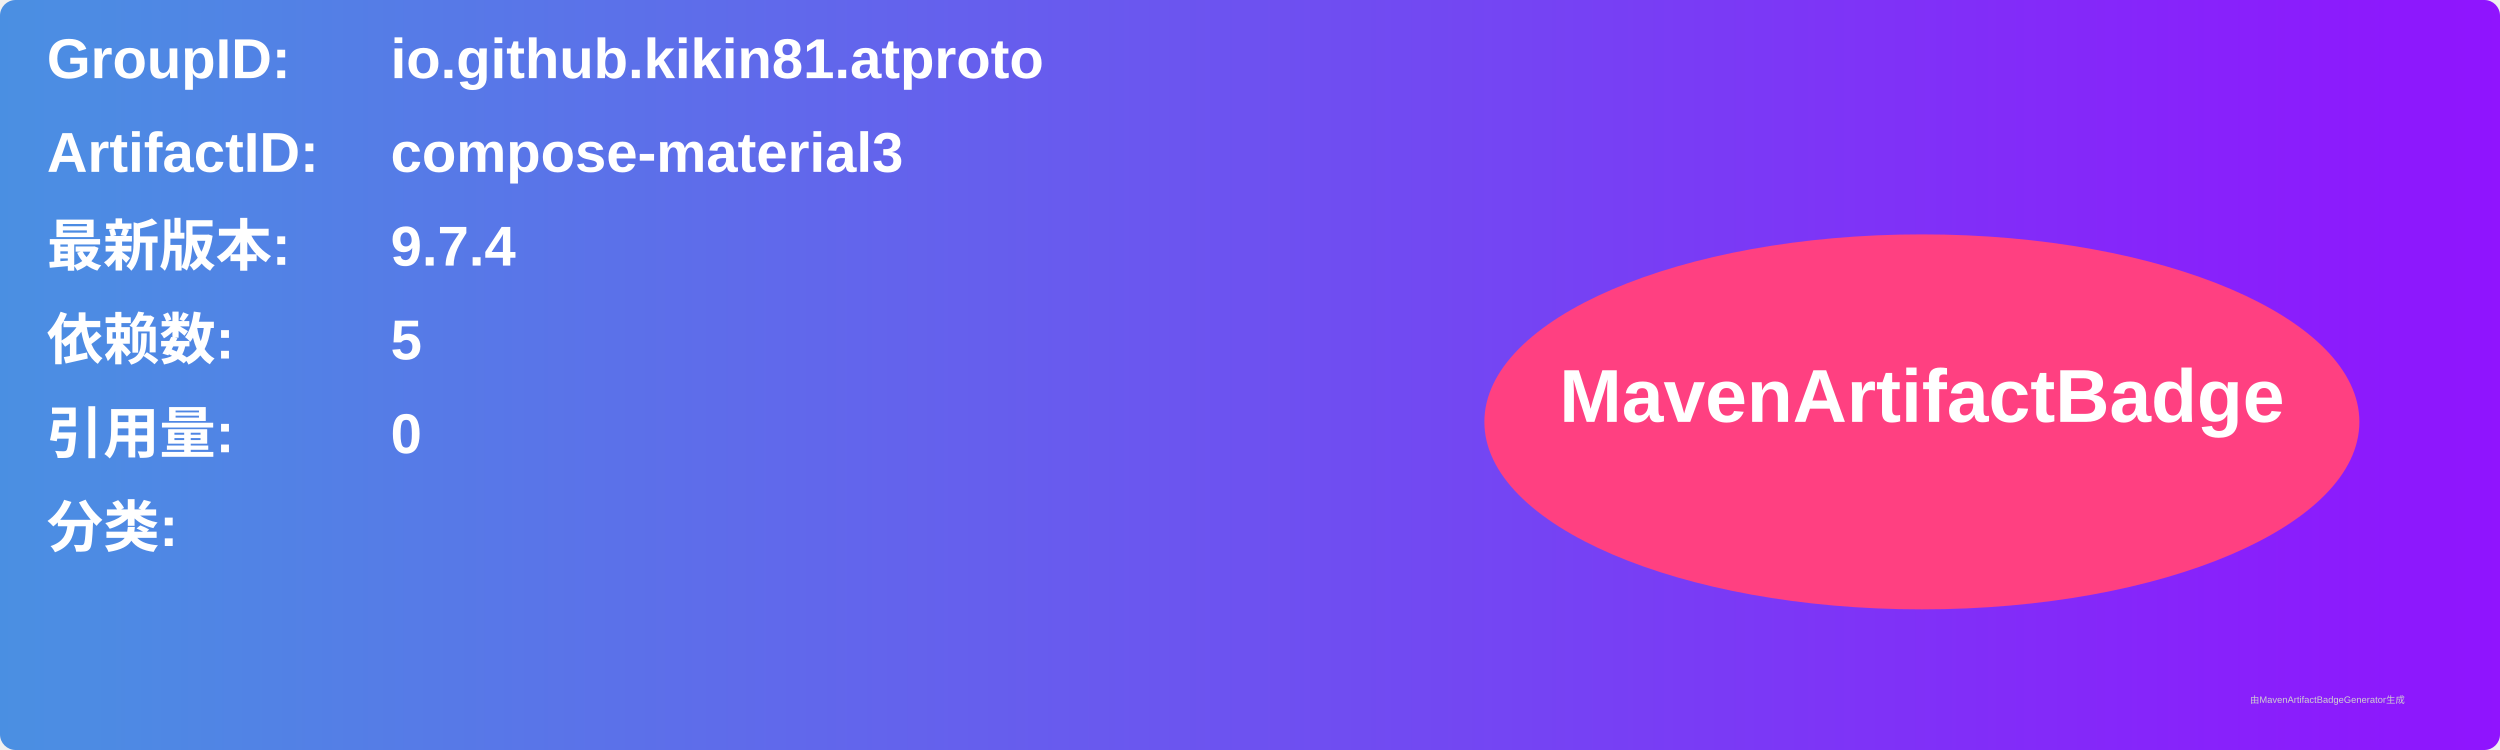
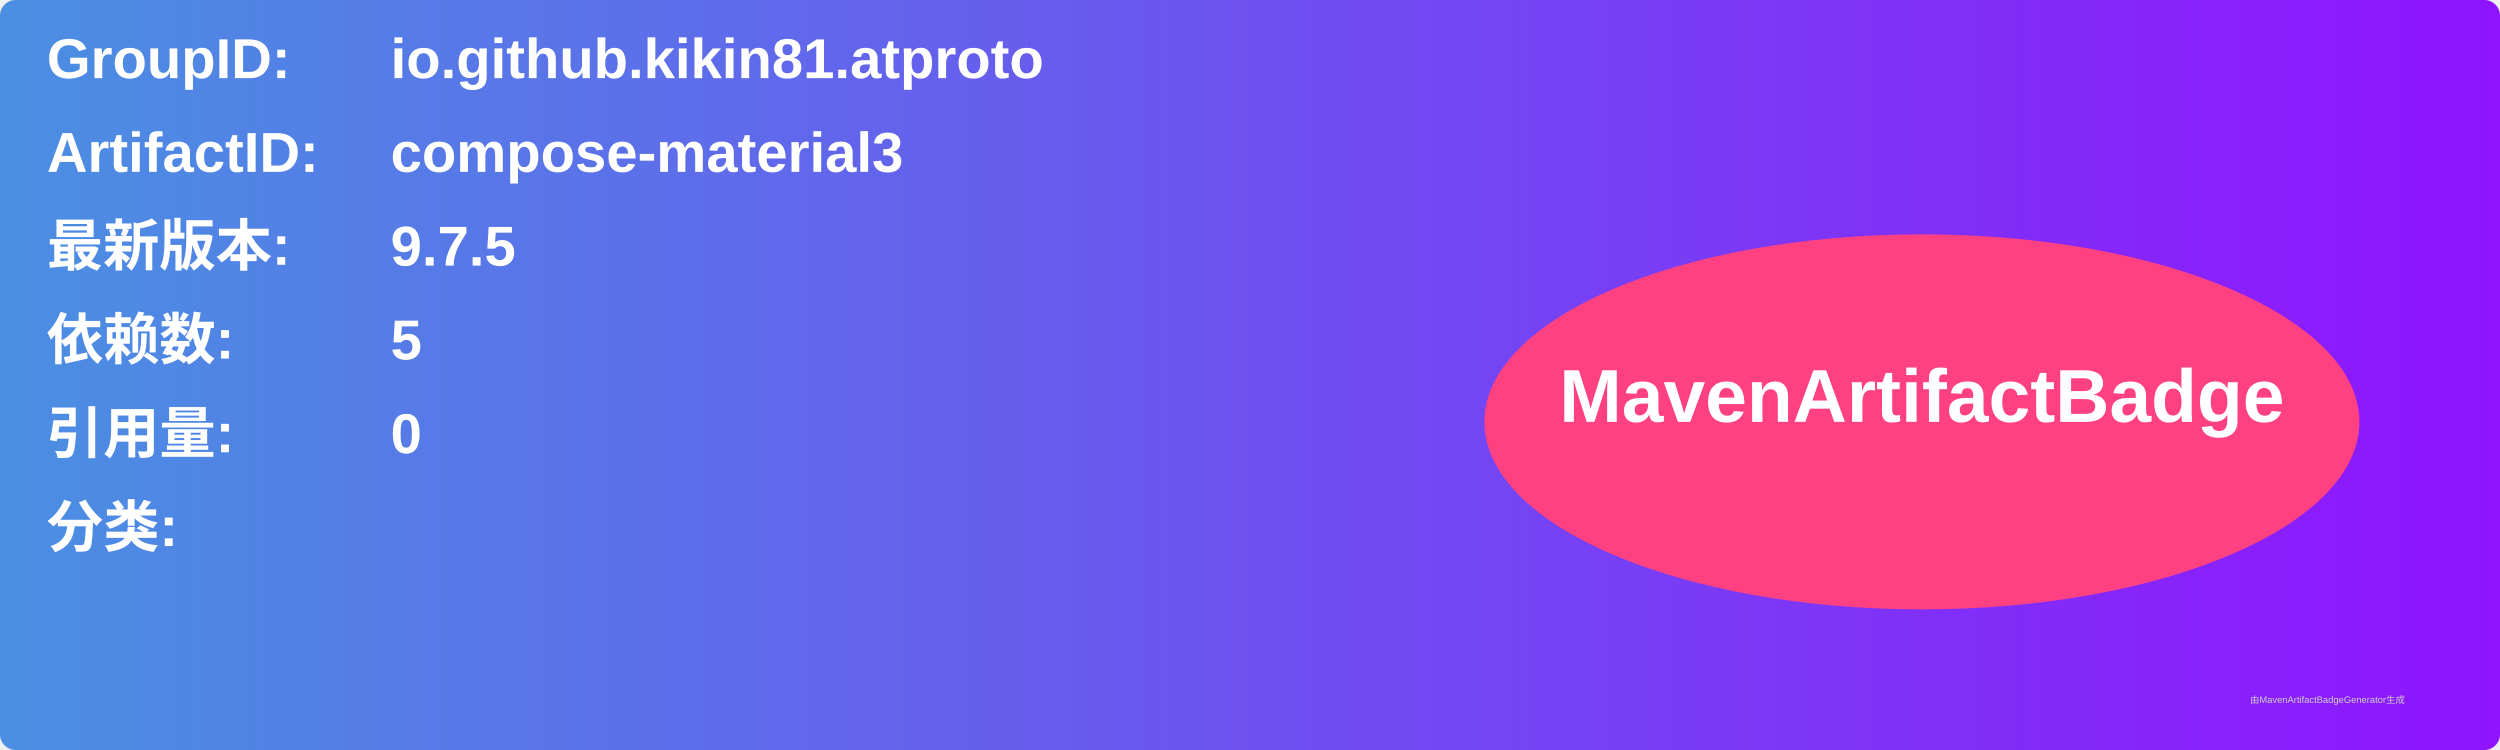
<svg xmlns="http://www.w3.org/2000/svg" width="800" height="240" viewBox="0 0 800 240">
  <linearGradient id="grad" x1="0%" y1="0%" x2="100%" y2="0%">
    <stop offset="0%" stop-color="#4a90e2" />
    <stop offset="100%" stop-color="#9013fe" />
  </linearGradient>
  <rect width="100%" height="100%" rx="5" ry="5" fill="url(#grad)" />
  <g transform="translate(15, 15)">
    <text x="0" y="10" font-family="Arial" font-size="18" fill="white" font-weight="bold" width="260">GroupID:</text>
    <text x="110" y="10" font-family="Arial" font-size="18" fill="white" font-weight="bold" width="460">io.github.kikin81.atproto</text>
    <text x="0" y="40" font-family="Arial" font-size="18" fill="white" font-weight="bold" width="260">ArtifactID:</text>
    <text x="110" y="40" font-family="Arial" font-size="18" fill="white" font-weight="bold" width="460">compose-material3</text>
    <text x="0" y="70" font-family="Arial" font-size="18" fill="white" font-weight="bold">最新版本:</text>
    <text x="110" y="70" font-family="Arial" font-size="18" fill="white" font-weight="bold">
-       <tspan font-weight="bold">9.7.4</tspan>
+       <tspan font-weight="bold">9.7.5</tspan>
    </text>
    <text x="0" y="100" font-family="Arial" font-size="18" fill="white" font-weight="bold">依赖数: </text>
    <text x="110" y="100" font-family="Arial" font-size="18" fill="white">
      <tspan font-weight="bold">5</tspan>
    </text>
    <text x="0" y="130" font-family="Arial" font-size="18" fill="white" font-weight="bold">引用量: </text>
    <text x="110" y="130" font-family="Arial" font-size="18" fill="white">
      <tspan font-weight="bold">0</tspan>
    </text>
    <text x="0" y="160" font-family="Arial" font-size="18" fill="white" font-weight="bold">分类:</text>
    <text x="10" y="190" font-family="Arial" font-size="10" fill="white">
      <tspan font-weight="bold" />
    </text>
    <ellipse cx="600" cy="120" rx="140" ry="60" fill="#ff4081" />
    <text x="600" y="120" text-anchor="middle" font-family="Arial" font-size="24" fill="white" font-weight="bold">MavenArtifactBadge</text>
  </g>
  <text x="720" y="225" font-family="Arial" font-size="3" fill="#d0d0d0">由MavenArtifactBadgeGenerator生成</text>
</svg>
